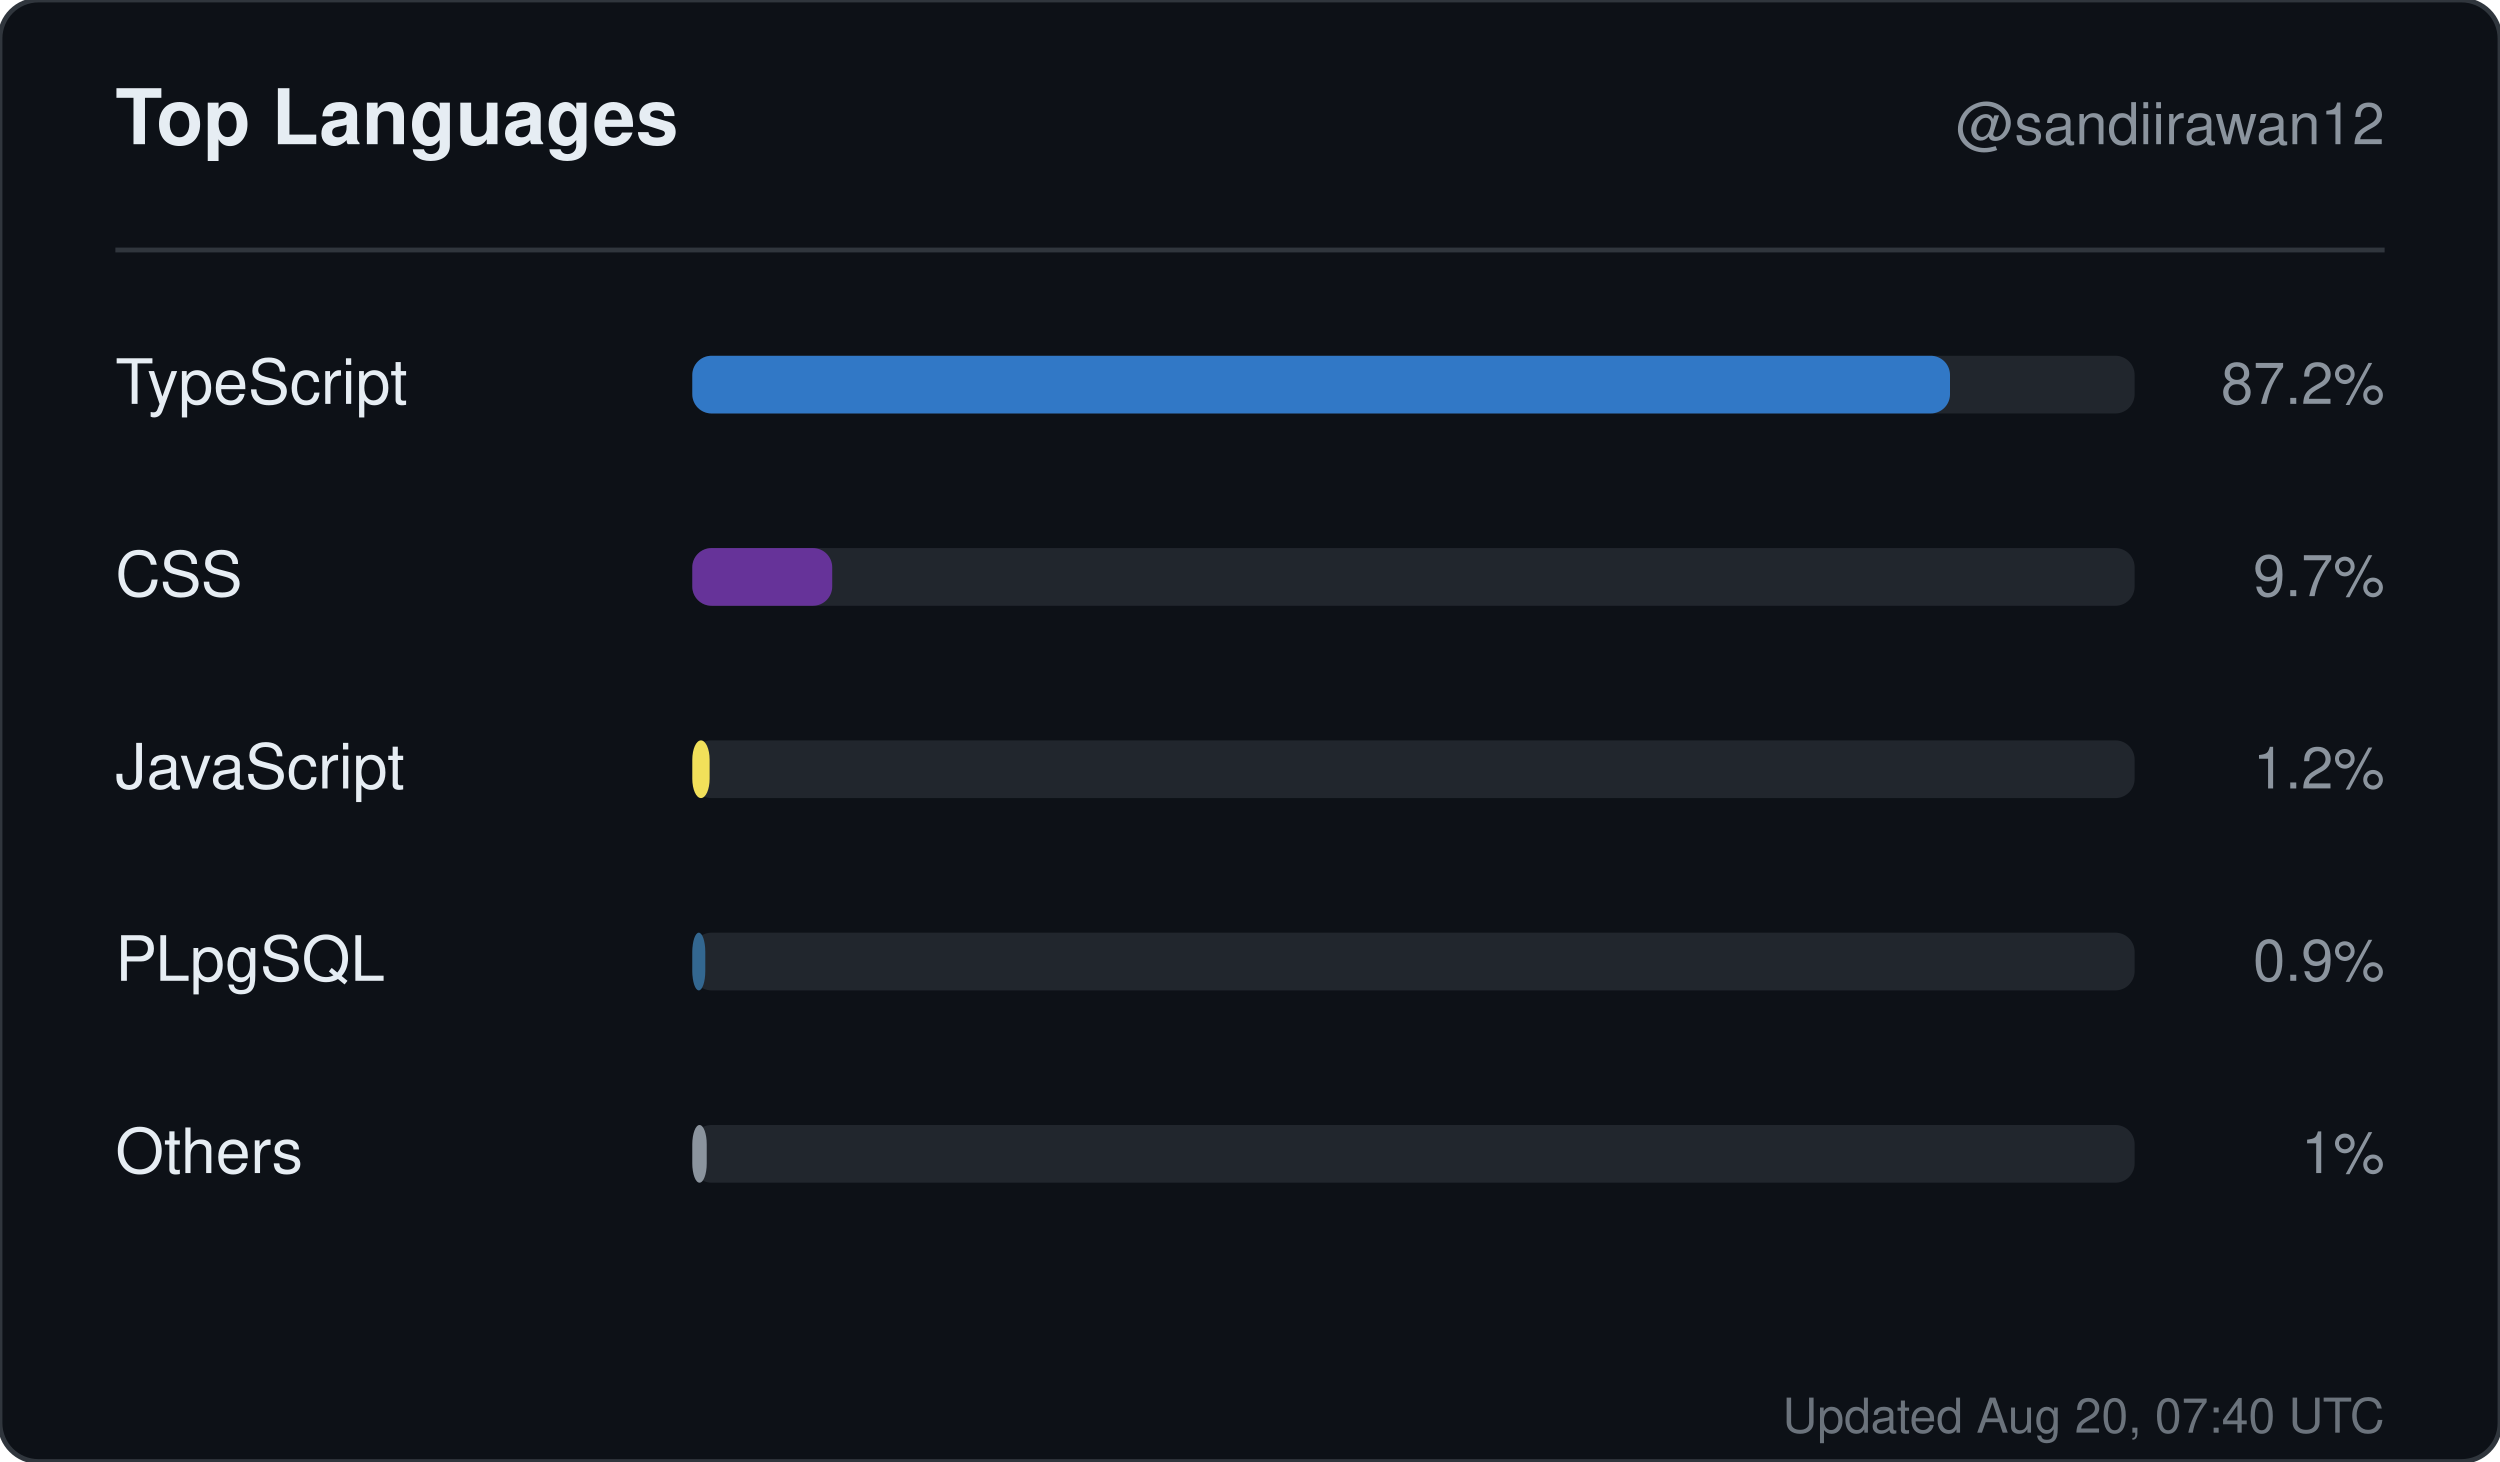
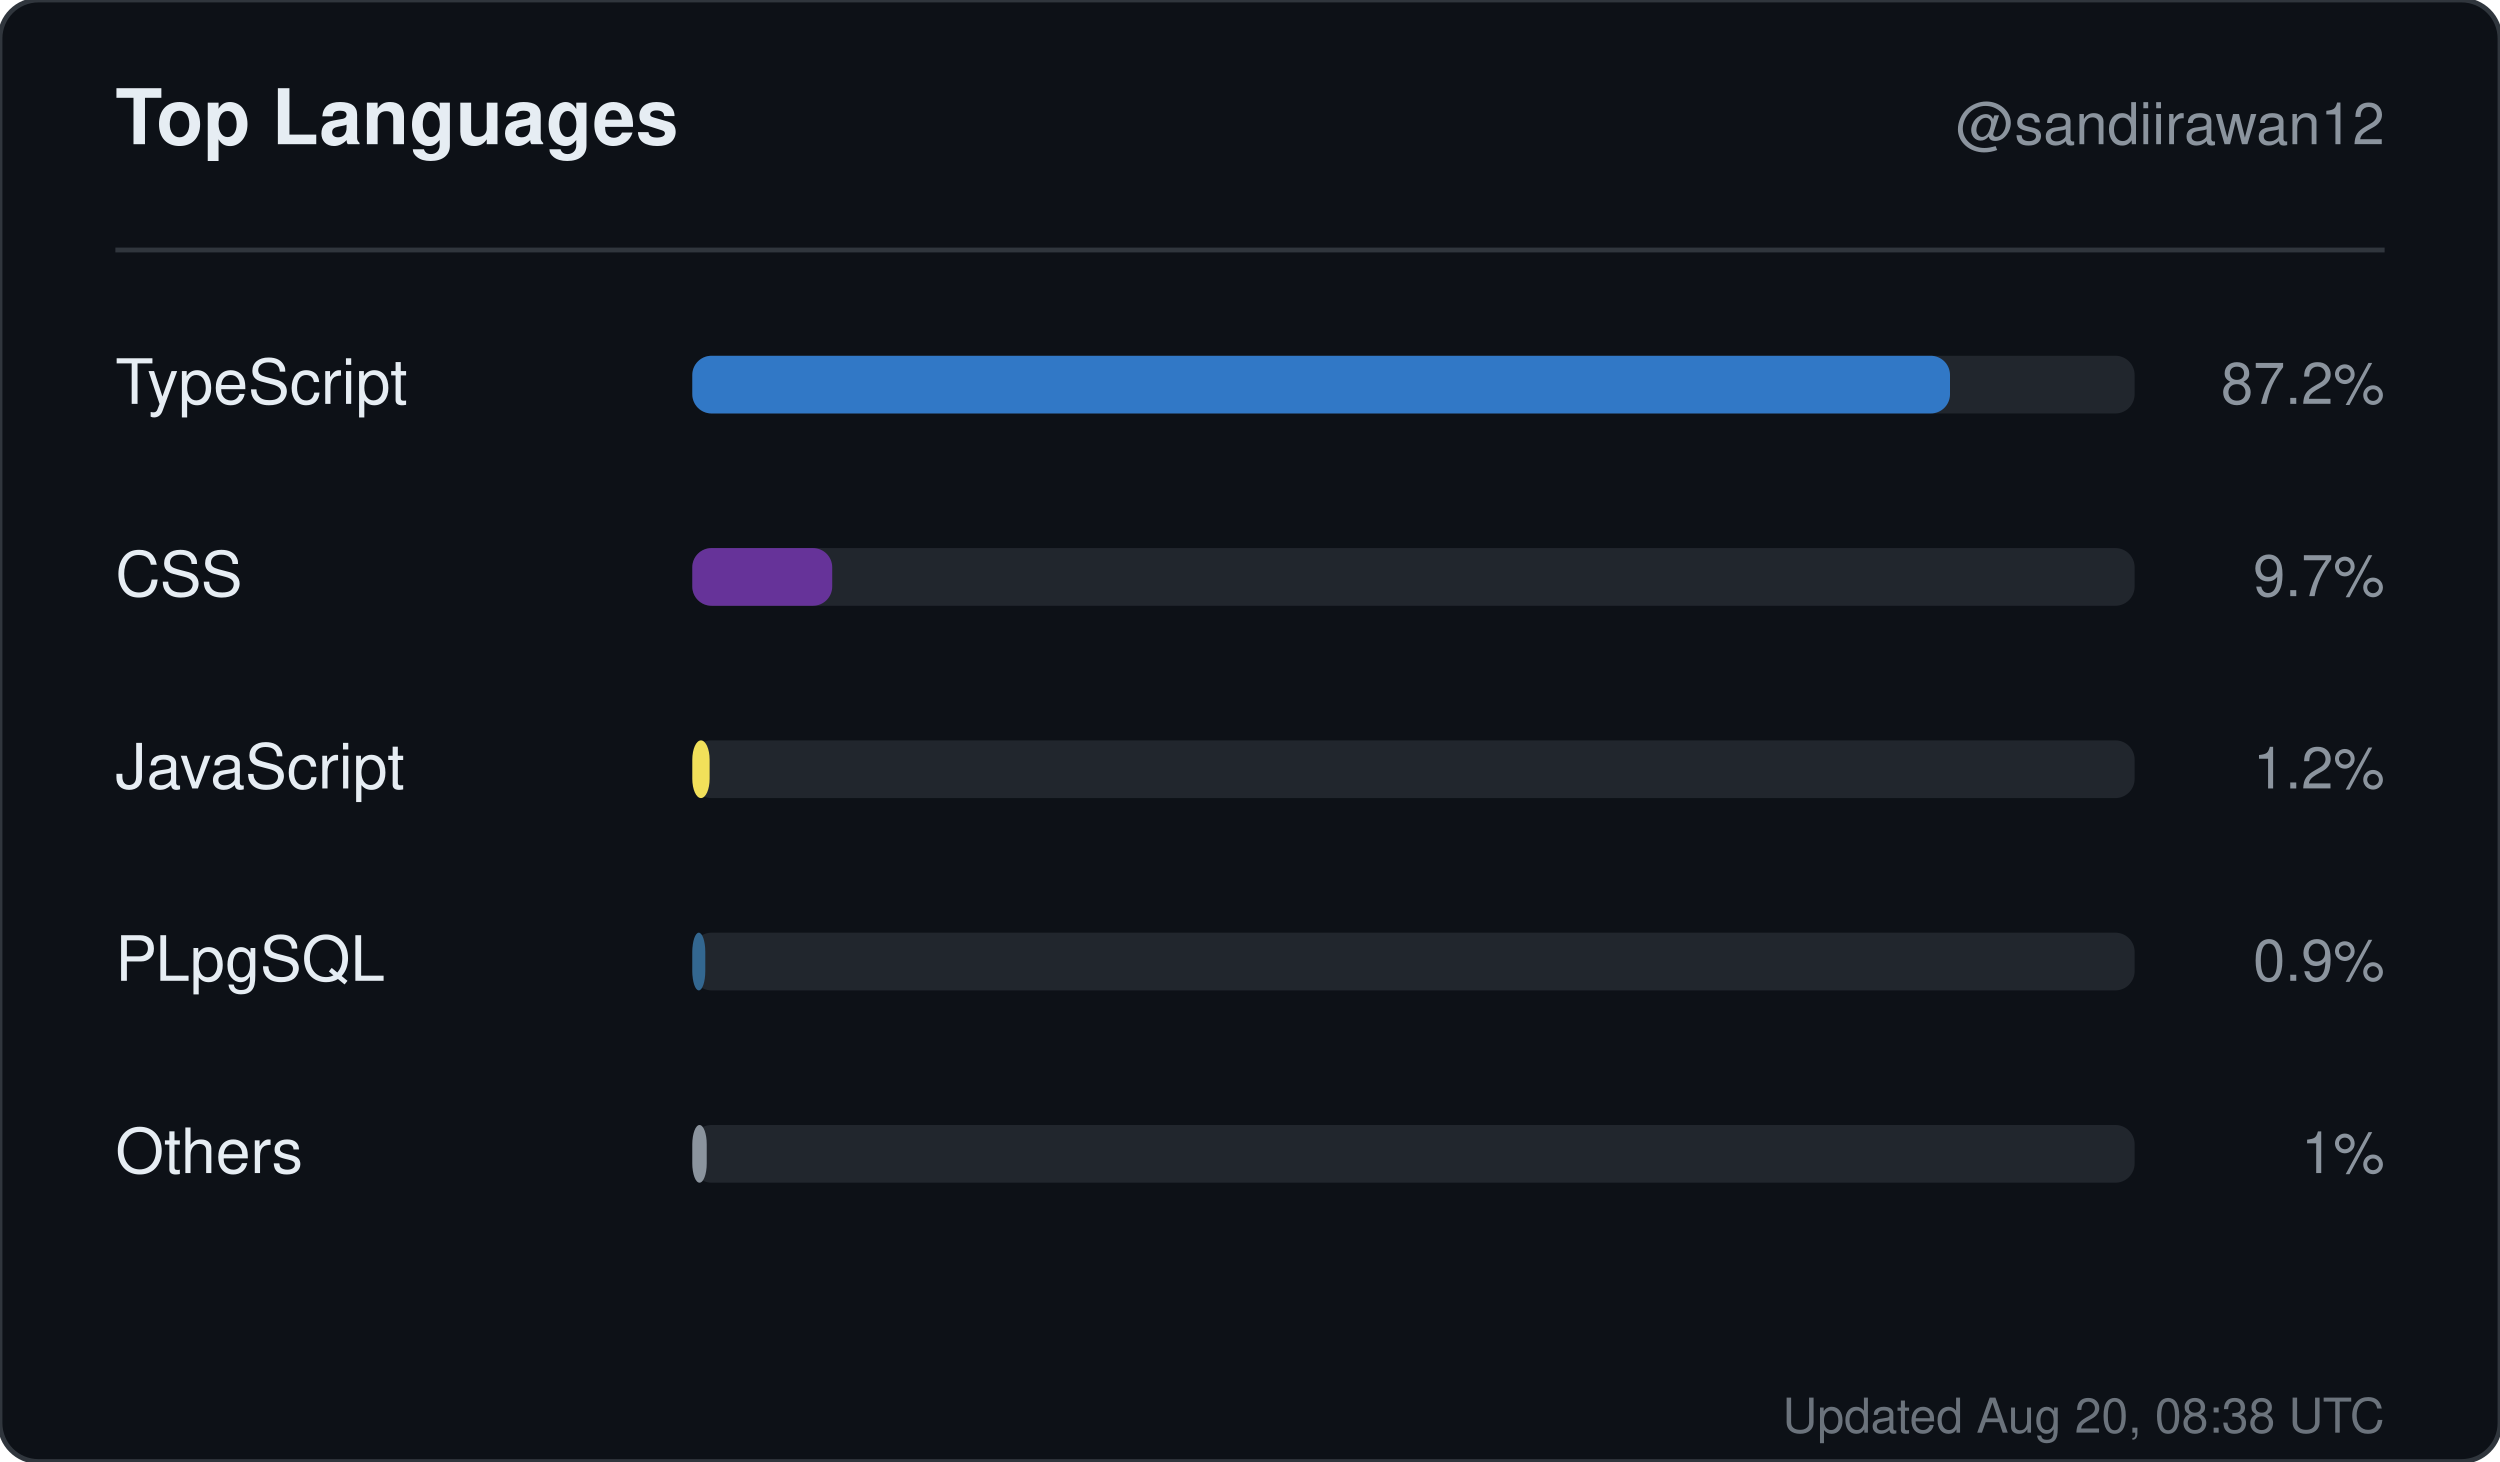
<svg xmlns="http://www.w3.org/2000/svg" width="520" height="304" viewBox="0 0 520 304" role="img" aria-label="Top languages for sandiirawan12">
  <rect width="520" height="304" rx="8" fill="#0d1117" stroke="#30363d" />
  <g font-family="-apple-system, BlinkMacSystemFont, Segoe UI, Helvetica, Arial, sans-serif">
    <text x="24" y="30" fill="#e6edf3" font-size="16" font-weight="700">Top Languages</text>
    <text x="496" y="30" fill="#8b949e" font-size="12" text-anchor="end">@sandiirawan12</text>
    <line x1="24" y1="52" x2="496" y2="52" stroke="#30363d" />
    <text x="24" y="84" fill="#e6edf3" font-size="13">TypeScript</text>
    <rect x="144" y="74" width="300" height="12" rx="4" fill="#21262d" />
    <rect x="144" y="74" width="261.6" height="12" rx="4" fill="#3178c6" />
    <text x="496" y="84" fill="#8b949e" font-size="12" text-anchor="end">87.2%</text>
    <text x="24" y="124" fill="#e6edf3" font-size="13">CSS</text>
    <rect x="144" y="114" width="300" height="12" rx="4" fill="#21262d" />
    <rect x="144" y="114" width="29.1" height="12" rx="4" fill="#663399" />
    <text x="496" y="124" fill="#8b949e" font-size="12" text-anchor="end">9.7%</text>
    <text x="24" y="164" fill="#e6edf3" font-size="13">JavaScript</text>
    <rect x="144" y="154" width="300" height="12" rx="4" fill="#21262d" />
    <rect x="144" y="154" width="3.6" height="12" rx="4" fill="#f1e05a" />
    <text x="496" y="164" fill="#8b949e" font-size="12" text-anchor="end">1.2%</text>
    <text x="24" y="204" fill="#e6edf3" font-size="13">PLpgSQL</text>
    <rect x="144" y="194" width="300" height="12" rx="4" fill="#21262d" />
    <rect x="144" y="194" width="2.7" height="12" rx="4" fill="#336790" />
    <text x="496" y="204" fill="#8b949e" font-size="12" text-anchor="end">0.9%</text>
    <text x="24" y="244" fill="#e6edf3" font-size="13">Others</text>
    <rect x="144" y="234" width="300" height="12" rx="4" fill="#21262d" />
    <rect x="144" y="234" width="3" height="12" rx="4" fill="#8b949e" />
    <text x="496" y="244" fill="#8b949e" font-size="12" text-anchor="end">1%</text>
-     <text x="496" y="298" fill="#8b949e" font-size="10" text-anchor="end" opacity="0.75">Updated Aug 20, 07:40 UTC</text>
+     <text x="496" y="298" fill="#8b949e" font-size="10" text-anchor="end" opacity="0.75">Updated Aug 20, 08:38 UTC</text>
  </g>
</svg>
